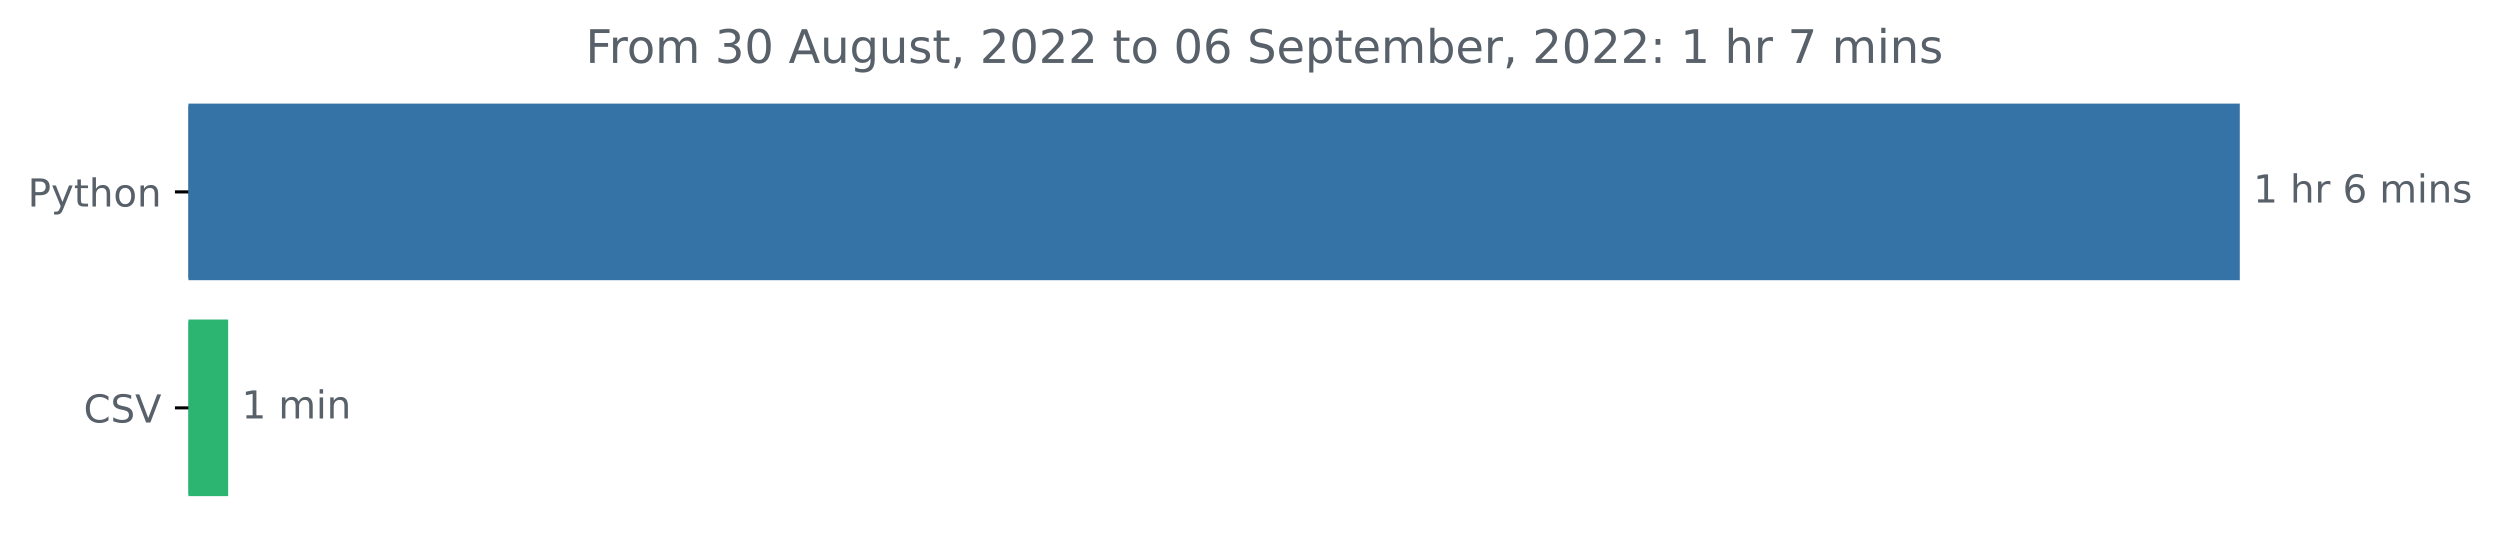
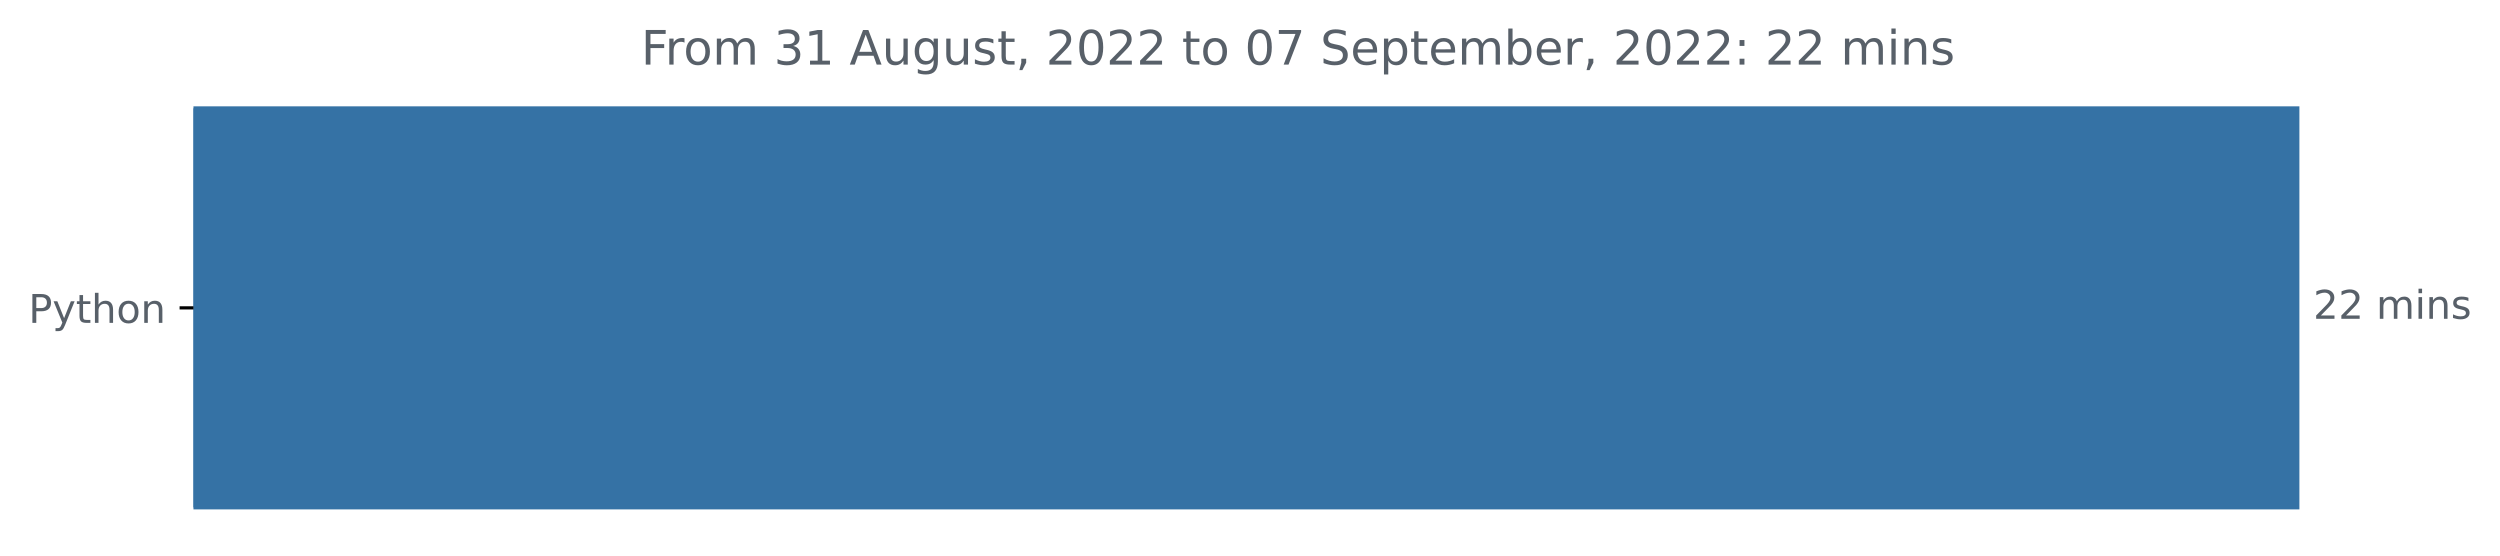
- <svg xmlns="http://www.w3.org/2000/svg" xmlns:xlink="http://www.w3.org/1999/xlink" width="648.265pt" height="140.398pt" viewBox="0 0 648.265 140.398" version="1.1">
+ <svg xmlns="http://www.w3.org/2000/svg" xmlns:xlink="http://www.w3.org/1999/xlink" width="631.46pt" height="140.398pt" viewBox="0 0 631.46 140.398" version="1.1">
  <defs>
    <style type="text/css">*{stroke-linejoin: round; stroke-linecap: butt}</style>
  </defs>
  <g id="figure_1">
    <g id="patch_1">
-       <path d="M 0 140.398  L 648.265 140.398  L 648.265 0  L 0 0  L 0 140.398  z " style="fill: none" />
+       <path d="M 0 140.398  L 631.46 140.398  L 631.46 0  L 0 0  L 0 140.398  z " style="fill: none" />
    </g>
    <g id="axes_1">
      <g id="patch_2">
-         <path d="M 48.862 27.358  L 580.291 27.358  L 580.291 72.158  L 48.862 72.158  z " clip-path="url(#pee6b9b0840)" style="fill: #3572a5; stroke: #3572a5; stroke-linejoin: miter" />
-       </g>
-       <g id="patch_3">
-         <path d="M 48.862 83.358  L 58.659 83.358  L 58.659 128.158  L 48.862 128.158  z " clip-path="url(#pee6b9b0840)" style="fill: #2bb571; stroke: #2bb571; stroke-linejoin: miter" />
+         <path d="M 48.862 27.358  L 580.291 27.358  L 580.291 128.158  L 48.862 128.158  z " clip-path="url(#p004d6d6be2)" style="fill: #3572a5; stroke: #3572a5; stroke-linejoin: miter" />
      </g>
      <g id="matplotlib.axis_1" />
      <g id="matplotlib.axis_2">
        <g id="ytick_1">
          <g id="line2d_1">
            <defs>
-               <path id="mc8b045a917" d="M 0 0  L -3.5 0  " style="stroke: #000000; stroke-width: 0.8" />
+               <path id="m61f19e4127" d="M 0 0  L -3.5 0  " style="stroke: #000000; stroke-width: 0.8" />
            </defs>
            <g>
-               <use xlink:href="#mc8b045a917" x="48.862" y="49.758" style="stroke: #000000; stroke-width: 0.8" />
+               <use xlink:href="#m61f19e4127" x="48.862" y="77.758" style="stroke: #000000; stroke-width: 0.8" />
            </g>
          </g>
          <g id="text_1">
-             <g style="fill: #586069" transform="translate(7.2 53.55734)scale(0.1 -0.1)">
+             <g style="fill: #586069" transform="translate(7.2 81.55734)scale(0.1 -0.1)">
              <defs>
                <path id="DejaVuSans-50" d="M 1259 4147  L 1259 2394  L 2053 2394  Q 2494 2394 2734 2622  Q 2975 2850 2975 3272  Q 2975 3691 2734 3919  Q 2494 4147 2053 4147  L 1259 4147  z M 628 4666  L 2053 4666  Q 2838 4666 3239 4311  Q 3641 3956 3641 3272  Q 3641 2581 3239 2228  Q 2838 1875 2053 1875  L 1259 1875  L 1259 0  L 628 0  L 628 4666  z " transform="scale(0.015625)" />
                <path id="DejaVuSans-79" d="M 2059 -325  Q 1816 -950 1584 -1140  Q 1353 -1331 966 -1331  L 506 -1331  L 506 -850  L 844 -850  Q 1081 -850 1212 -737  Q 1344 -625 1503 -206  L 1606 56  L 191 3500  L 800 3500  L 1894 763  L 2988 3500  L 3597 3500  L 2059 -325  z " transform="scale(0.015625)" />
                <path id="DejaVuSans-74" d="M 1172 4494  L 1172 3500  L 2356 3500  L 2356 3053  L 1172 3053  L 1172 1153  Q 1172 725 1289 603  Q 1406 481 1766 481  L 2356 481  L 2356 0  L 1766 0  Q 1100 0 847 248  Q 594 497 594 1153  L 594 3053  L 172 3053  L 172 3500  L 594 3500  L 594 4494  L 1172 4494  z " transform="scale(0.015625)" />
                <path id="DejaVuSans-68" d="M 3513 2113  L 3513 0  L 2938 0  L 2938 2094  Q 2938 2591 2744 2837  Q 2550 3084 2163 3084  Q 1697 3084 1428 2787  Q 1159 2491 1159 1978  L 1159 0  L 581 0  L 581 4863  L 1159 4863  L 1159 2956  Q 1366 3272 1645 3428  Q 1925 3584 2291 3584  Q 2894 3584 3203 3211  Q 3513 2838 3513 2113  z " transform="scale(0.015625)" />
                <path id="DejaVuSans-6f" d="M 1959 3097  Q 1497 3097 1228 2736  Q 959 2375 959 1747  Q 959 1119 1226 758  Q 1494 397 1959 397  Q 2419 397 2687 759  Q 2956 1122 2956 1747  Q 2956 2369 2687 2733  Q 2419 3097 1959 3097  z M 1959 3584  Q 2709 3584 3137 3096  Q 3566 2609 3566 1747  Q 3566 888 3137 398  Q 2709 -91 1959 -91  Q 1206 -91 779 398  Q 353 888 353 1747  Q 353 2609 779 3096  Q 1206 3584 1959 3584  z " transform="scale(0.015625)" />
                <path id="DejaVuSans-6e" d="M 3513 2113  L 3513 0  L 2938 0  L 2938 2094  Q 2938 2591 2744 2837  Q 2550 3084 2163 3084  Q 1697 3084 1428 2787  Q 1159 2491 1159 1978  L 1159 0  L 581 0  L 581 3500  L 1159 3500  L 1159 2956  Q 1366 3272 1645 3428  Q 1925 3584 2291 3584  Q 2894 3584 3203 3211  Q 3513 2838 3513 2113  z " transform="scale(0.015625)" />
              </defs>
              <use xlink:href="#DejaVuSans-50" />
              <use xlink:href="#DejaVuSans-79" x="60.303" />
              <use xlink:href="#DejaVuSans-74" x="119.482" />
              <use xlink:href="#DejaVuSans-68" x="158.691" />
              <use xlink:href="#DejaVuSans-6f" x="222.07" />
              <use xlink:href="#DejaVuSans-6e" x="283.252" />
            </g>
          </g>
        </g>
-         <g id="ytick_2">
-           <g id="line2d_2">
-             <g>
-               <use xlink:href="#mc8b045a917" x="48.862" y="105.758" style="stroke: #000000; stroke-width: 0.8" />
-             </g>
-           </g>
-           <g id="text_2">
-             <g style="fill: #586069" transform="translate(21.69063 109.5573)scale(0.1 -0.1)">
-               <defs>
-                 <path id="DejaVuSans-43" d="M 4122 4306  L 4122 3641  Q 3803 3938 3442 4084  Q 3081 4231 2675 4231  Q 1875 4231 1450 3742  Q 1025 3253 1025 2328  Q 1025 1406 1450 917  Q 1875 428 2675 428  Q 3081 428 3442 575  Q 3803 722 4122 1019  L 4122 359  Q 3791 134 3420 21  Q 3050 -91 2638 -91  Q 1578 -91 968 557  Q 359 1206 359 2328  Q 359 3453 968 4101  Q 1578 4750 2638 4750  Q 3056 4750 3426 4639  Q 3797 4528 4122 4306  z " transform="scale(0.015625)" />
-                 <path id="DejaVuSans-53" d="M 3425 4513  L 3425 3897  Q 3066 4069 2747 4153  Q 2428 4238 2131 4238  Q 1616 4238 1336 4038  Q 1056 3838 1056 3469  Q 1056 3159 1242 3001  Q 1428 2844 1947 2747  L 2328 2669  Q 3034 2534 3370 2195  Q 3706 1856 3706 1288  Q 3706 609 3251 259  Q 2797 -91 1919 -91  Q 1588 -91 1214 -16  Q 841 59 441 206  L 441 856  Q 825 641 1194 531  Q 1563 422 1919 422  Q 2459 422 2753 634  Q 3047 847 3047 1241  Q 3047 1584 2836 1778  Q 2625 1972 2144 2069  L 1759 2144  Q 1053 2284 737 2584  Q 422 2884 422 3419  Q 422 4038 858 4394  Q 1294 4750 2059 4750  Q 2388 4750 2728 4690  Q 3069 4631 3425 4513  z " transform="scale(0.015625)" />
-                 <path id="DejaVuSans-56" d="M 1831 0  L 50 4666  L 709 4666  L 2188 738  L 3669 4666  L 4325 4666  L 2547 0  L 1831 0  z " transform="scale(0.015625)" />
-               </defs>
-               <use xlink:href="#DejaVuSans-43" />
-               <use xlink:href="#DejaVuSans-53" x="69.824" />
-               <use xlink:href="#DejaVuSans-56" x="133.301" />
-             </g>
-           </g>
-         </g>
      </g>
-       <g id="text_3">
-         <g style="fill: #586069" transform="translate(584.2911 52.5175)scale(0.1 -0.1)">
+       <g id="text_2">
+         <g style="fill: #586069" transform="translate(584.2911 80.5175)scale(0.1 -0.1)">
          <defs>
-             <path id="DejaVuSans-31" d="M 794 531  L 1825 531  L 1825 4091  L 703 3866  L 703 4441  L 1819 4666  L 2450 4666  L 2450 531  L 3481 531  L 3481 0  L 794 0  L 794 531  z " transform="scale(0.015625)" />
+             <path id="DejaVuSans-32" d="M 1228 531  L 3431 531  L 3431 0  L 469 0  L 469 531  Q 828 903 1448 1529  Q 2069 2156 2228 2338  Q 2531 2678 2651 2914  Q 2772 3150 2772 3378  Q 2772 3750 2511 3984  Q 2250 4219 1831 4219  Q 1534 4219 1204 4116  Q 875 4013 500 3803  L 500 4441  Q 881 4594 1212 4672  Q 1544 4750 1819 4750  Q 2544 4750 2975 4387  Q 3406 4025 3406 3419  Q 3406 3131 3298 2873  Q 3191 2616 2906 2266  Q 2828 2175 2409 1742  Q 1991 1309 1228 531  z " transform="scale(0.015625)" />
            <path id="DejaVuSans-20" transform="scale(0.015625)" />
-             <path id="DejaVuSans-72" d="M 2631 2963  Q 2534 3019 2420 3045  Q 2306 3072 2169 3072  Q 1681 3072 1420 2755  Q 1159 2438 1159 1844  L 1159 0  L 581 0  L 581 3500  L 1159 3500  L 1159 2956  Q 1341 3275 1631 3429  Q 1922 3584 2338 3584  Q 2397 3584 2469 3576  Q 2541 3569 2628 3553  L 2631 2963  z " transform="scale(0.015625)" />
-             <path id="DejaVuSans-36" d="M 2113 2584  Q 1688 2584 1439 2293  Q 1191 2003 1191 1497  Q 1191 994 1439 701  Q 1688 409 2113 409  Q 2538 409 2786 701  Q 3034 994 3034 1497  Q 3034 2003 2786 2293  Q 2538 2584 2113 2584  z M 3366 4563  L 3366 3988  Q 3128 4100 2886 4159  Q 2644 4219 2406 4219  Q 1781 4219 1451 3797  Q 1122 3375 1075 2522  Q 1259 2794 1537 2939  Q 1816 3084 2150 3084  Q 2853 3084 3261 2657  Q 3669 2231 3669 1497  Q 3669 778 3244 343  Q 2819 -91 2113 -91  Q 1303 -91 875 529  Q 447 1150 447 2328  Q 447 3434 972 4092  Q 1497 4750 2381 4750  Q 2619 4750 2861 4703  Q 3103 4656 3366 4563  z " transform="scale(0.015625)" />
            <path id="DejaVuSans-6d" d="M 3328 2828  Q 3544 3216 3844 3400  Q 4144 3584 4550 3584  Q 5097 3584 5394 3201  Q 5691 2819 5691 2113  L 5691 0  L 5113 0  L 5113 2094  Q 5113 2597 4934 2840  Q 4756 3084 4391 3084  Q 3944 3084 3684 2787  Q 3425 2491 3425 1978  L 3425 0  L 2847 0  L 2847 2094  Q 2847 2600 2669 2842  Q 2491 3084 2119 3084  Q 1678 3084 1418 2786  Q 1159 2488 1159 1978  L 1159 0  L 581 0  L 581 3500  L 1159 3500  L 1159 2956  Q 1356 3278 1631 3431  Q 1906 3584 2284 3584  Q 2666 3584 2933 3390  Q 3200 3197 3328 2828  z " transform="scale(0.015625)" />
            <path id="DejaVuSans-69" d="M 603 3500  L 1178 3500  L 1178 0  L 603 0  L 603 3500  z M 603 4863  L 1178 4863  L 1178 4134  L 603 4134  L 603 4863  z " transform="scale(0.015625)" />
            <path id="DejaVuSans-73" d="M 2834 3397  L 2834 2853  Q 2591 2978 2328 3040  Q 2066 3103 1784 3103  Q 1356 3103 1142 2972  Q 928 2841 928 2578  Q 928 2378 1081 2264  Q 1234 2150 1697 2047  L 1894 2003  Q 2506 1872 2764 1633  Q 3022 1394 3022 966  Q 3022 478 2636 193  Q 2250 -91 1575 -91  Q 1294 -91 989 -36  Q 684 19 347 128  L 347 722  Q 666 556 975 473  Q 1284 391 1588 391  Q 1994 391 2212 530  Q 2431 669 2431 922  Q 2431 1156 2273 1281  Q 2116 1406 1581 1522  L 1381 1569  Q 847 1681 609 1914  Q 372 2147 372 2553  Q 372 3047 722 3315  Q 1072 3584 1716 3584  Q 2034 3584 2315 3537  Q 2597 3491 2834 3397  z " transform="scale(0.015625)" />
          </defs>
-           <use xlink:href="#DejaVuSans-31" />
-           <use xlink:href="#DejaVuSans-20" x="63.623" />
-           <use xlink:href="#DejaVuSans-68" x="95.41" />
-           <use xlink:href="#DejaVuSans-72" x="158.789" />
-           <use xlink:href="#DejaVuSans-20" x="199.902" />
-           <use xlink:href="#DejaVuSans-36" x="231.689" />
-           <use xlink:href="#DejaVuSans-20" x="295.312" />
-           <use xlink:href="#DejaVuSans-6d" x="327.1" />
-           <use xlink:href="#DejaVuSans-69" x="424.512" />
-           <use xlink:href="#DejaVuSans-6e" x="452.295" />
-           <use xlink:href="#DejaVuSans-73" x="515.674" />
+           <use xlink:href="#DejaVuSans-32" />
+           <use xlink:href="#DejaVuSans-32" x="63.623" />
+           <use xlink:href="#DejaVuSans-20" x="127.246" />
+           <use xlink:href="#DejaVuSans-6d" x="159.033" />
+           <use xlink:href="#DejaVuSans-69" x="256.445" />
+           <use xlink:href="#DejaVuSans-6e" x="284.229" />
+           <use xlink:href="#DejaVuSans-73" x="347.607" />
        </g>
      </g>
-       <g id="text_4">
-         <g style="fill: #586069" transform="translate(62.65867 108.5175)scale(0.1 -0.1)">
-           <use xlink:href="#DejaVuSans-31" />
-           <use xlink:href="#DejaVuSans-20" x="63.623" />
-           <use xlink:href="#DejaVuSans-6d" x="95.41" />
-           <use xlink:href="#DejaVuSans-69" x="192.822" />
-           <use xlink:href="#DejaVuSans-6e" x="220.605" />
-         </g>
-       </g>
-       <g id="text_5">
-         <g style="fill: #586069" transform="translate(151.8497 16.31812)scale(0.12 -0.12)">
+       <g id="text_3">
+         <g style="fill: #586069" transform="translate(161.9325 16.31812)scale(0.12 -0.12)">
          <defs>
            <path id="DejaVuSans-46" d="M 628 4666  L 3309 4666  L 3309 4134  L 1259 4134  L 1259 2759  L 3109 2759  L 3109 2228  L 1259 2228  L 1259 0  L 628 0  L 628 4666  z " transform="scale(0.015625)" />
+             <path id="DejaVuSans-72" d="M 2631 2963  Q 2534 3019 2420 3045  Q 2306 3072 2169 3072  Q 1681 3072 1420 2755  Q 1159 2438 1159 1844  L 1159 0  L 581 0  L 581 3500  L 1159 3500  L 1159 2956  Q 1341 3275 1631 3429  Q 1922 3584 2338 3584  Q 2397 3584 2469 3576  Q 2541 3569 2628 3553  L 2631 2963  z " transform="scale(0.015625)" />
            <path id="DejaVuSans-33" d="M 2597 2516  Q 3050 2419 3304 2112  Q 3559 1806 3559 1356  Q 3559 666 3084 287  Q 2609 -91 1734 -91  Q 1441 -91 1130 -33  Q 819 25 488 141  L 488 750  Q 750 597 1062 519  Q 1375 441 1716 441  Q 2309 441 2620 675  Q 2931 909 2931 1356  Q 2931 1769 2642 2001  Q 2353 2234 1838 2234  L 1294 2234  L 1294 2753  L 1863 2753  Q 2328 2753 2575 2939  Q 2822 3125 2822 3475  Q 2822 3834 2567 4026  Q 2313 4219 1838 4219  Q 1578 4219 1281 4162  Q 984 4106 628 3988  L 628 4550  Q 988 4650 1302 4700  Q 1616 4750 1894 4750  Q 2613 4750 3031 4423  Q 3450 4097 3450 3541  Q 3450 3153 3228 2886  Q 3006 2619 2597 2516  z " transform="scale(0.015625)" />
-             <path id="DejaVuSans-30" d="M 2034 4250  Q 1547 4250 1301 3770  Q 1056 3291 1056 2328  Q 1056 1369 1301 889  Q 1547 409 2034 409  Q 2525 409 2770 889  Q 3016 1369 3016 2328  Q 3016 3291 2770 3770  Q 2525 4250 2034 4250  z M 2034 4750  Q 2819 4750 3233 4129  Q 3647 3509 3647 2328  Q 3647 1150 3233 529  Q 2819 -91 2034 -91  Q 1250 -91 836 529  Q 422 1150 422 2328  Q 422 3509 836 4129  Q 1250 4750 2034 4750  z " transform="scale(0.015625)" />
+             <path id="DejaVuSans-31" d="M 794 531  L 1825 531  L 1825 4091  L 703 3866  L 703 4441  L 1819 4666  L 2450 4666  L 2450 531  L 3481 531  L 3481 0  L 794 0  L 794 531  z " transform="scale(0.015625)" />
            <path id="DejaVuSans-41" d="M 2188 4044  L 1331 1722  L 3047 1722  L 2188 4044  z M 1831 4666  L 2547 4666  L 4325 0  L 3669 0  L 3244 1197  L 1141 1197  L 716 0  L 50 0  L 1831 4666  z " transform="scale(0.015625)" />
            <path id="DejaVuSans-75" d="M 544 1381  L 544 3500  L 1119 3500  L 1119 1403  Q 1119 906 1312 657  Q 1506 409 1894 409  Q 2359 409 2629 706  Q 2900 1003 2900 1516  L 2900 3500  L 3475 3500  L 3475 0  L 2900 0  L 2900 538  Q 2691 219 2414 64  Q 2138 -91 1772 -91  Q 1169 -91 856 284  Q 544 659 544 1381  z M 1991 3584  L 1991 3584  z " transform="scale(0.015625)" />
            <path id="DejaVuSans-67" d="M 2906 1791  Q 2906 2416 2648 2759  Q 2391 3103 1925 3103  Q 1463 3103 1205 2759  Q 947 2416 947 1791  Q 947 1169 1205 825  Q 1463 481 1925 481  Q 2391 481 2648 825  Q 2906 1169 2906 1791  z M 3481 434  Q 3481 -459 3084 -895  Q 2688 -1331 1869 -1331  Q 1566 -1331 1297 -1286  Q 1028 -1241 775 -1147  L 775 -588  Q 1028 -725 1275 -790  Q 1522 -856 1778 -856  Q 2344 -856 2625 -561  Q 2906 -266 2906 331  L 2906 616  Q 2728 306 2450 153  Q 2172 0 1784 0  Q 1141 0 747 490  Q 353 981 353 1791  Q 353 2603 747 3093  Q 1141 3584 1784 3584  Q 2172 3584 2450 3431  Q 2728 3278 2906 2969  L 2906 3500  L 3481 3500  L 3481 434  z " transform="scale(0.015625)" />
            <path id="DejaVuSans-2c" d="M 750 794  L 1409 794  L 1409 256  L 897 -744  L 494 -744  L 750 256  L 750 794  z " transform="scale(0.015625)" />
-             <path id="DejaVuSans-32" d="M 1228 531  L 3431 531  L 3431 0  L 469 0  L 469 531  Q 828 903 1448 1529  Q 2069 2156 2228 2338  Q 2531 2678 2651 2914  Q 2772 3150 2772 3378  Q 2772 3750 2511 3984  Q 2250 4219 1831 4219  Q 1534 4219 1204 4116  Q 875 4013 500 3803  L 500 4441  Q 881 4594 1212 4672  Q 1544 4750 1819 4750  Q 2544 4750 2975 4387  Q 3406 4025 3406 3419  Q 3406 3131 3298 2873  Q 3191 2616 2906 2266  Q 2828 2175 2409 1742  Q 1991 1309 1228 531  z " transform="scale(0.015625)" />
+             <path id="DejaVuSans-30" d="M 2034 4250  Q 1547 4250 1301 3770  Q 1056 3291 1056 2328  Q 1056 1369 1301 889  Q 1547 409 2034 409  Q 2525 409 2770 889  Q 3016 1369 3016 2328  Q 3016 3291 2770 3770  Q 2525 4250 2034 4250  z M 2034 4750  Q 2819 4750 3233 4129  Q 3647 3509 3647 2328  Q 3647 1150 3233 529  Q 2819 -91 2034 -91  Q 1250 -91 836 529  Q 422 1150 422 2328  Q 422 3509 836 4129  Q 1250 4750 2034 4750  z " transform="scale(0.015625)" />
+             <path id="DejaVuSans-37" d="M 525 4666  L 3525 4666  L 3525 4397  L 1831 0  L 1172 0  L 2766 4134  L 525 4134  L 525 4666  z " transform="scale(0.015625)" />
+             <path id="DejaVuSans-53" d="M 3425 4513  L 3425 3897  Q 3066 4069 2747 4153  Q 2428 4238 2131 4238  Q 1616 4238 1336 4038  Q 1056 3838 1056 3469  Q 1056 3159 1242 3001  Q 1428 2844 1947 2747  L 2328 2669  Q 3034 2534 3370 2195  Q 3706 1856 3706 1288  Q 3706 609 3251 259  Q 2797 -91 1919 -91  Q 1588 -91 1214 -16  Q 841 59 441 206  L 441 856  Q 825 641 1194 531  Q 1563 422 1919 422  Q 2459 422 2753 634  Q 3047 847 3047 1241  Q 3047 1584 2836 1778  Q 2625 1972 2144 2069  L 1759 2144  Q 1053 2284 737 2584  Q 422 2884 422 3419  Q 422 4038 858 4394  Q 1294 4750 2059 4750  Q 2388 4750 2728 4690  Q 3069 4631 3425 4513  z " transform="scale(0.015625)" />
            <path id="DejaVuSans-65" d="M 3597 1894  L 3597 1613  L 953 1613  Q 991 1019 1311 708  Q 1631 397 2203 397  Q 2534 397 2845 478  Q 3156 559 3463 722  L 3463 178  Q 3153 47 2828 -22  Q 2503 -91 2169 -91  Q 1331 -91 842 396  Q 353 884 353 1716  Q 353 2575 817 3079  Q 1281 3584 2069 3584  Q 2775 3584 3186 3129  Q 3597 2675 3597 1894  z M 3022 2063  Q 3016 2534 2758 2815  Q 2500 3097 2075 3097  Q 1594 3097 1305 2825  Q 1016 2553 972 2059  L 3022 2063  z " transform="scale(0.015625)" />
            <path id="DejaVuSans-70" d="M 1159 525  L 1159 -1331  L 581 -1331  L 581 3500  L 1159 3500  L 1159 2969  Q 1341 3281 1617 3432  Q 1894 3584 2278 3584  Q 2916 3584 3314 3078  Q 3713 2572 3713 1747  Q 3713 922 3314 415  Q 2916 -91 2278 -91  Q 1894 -91 1617 61  Q 1341 213 1159 525  z M 3116 1747  Q 3116 2381 2855 2742  Q 2594 3103 2138 3103  Q 1681 3103 1420 2742  Q 1159 2381 1159 1747  Q 1159 1113 1420 752  Q 1681 391 2138 391  Q 2594 391 2855 752  Q 3116 1113 3116 1747  z " transform="scale(0.015625)" />
            <path id="DejaVuSans-62" d="M 3116 1747  Q 3116 2381 2855 2742  Q 2594 3103 2138 3103  Q 1681 3103 1420 2742  Q 1159 2381 1159 1747  Q 1159 1113 1420 752  Q 1681 391 2138 391  Q 2594 391 2855 752  Q 3116 1113 3116 1747  z M 1159 2969  Q 1341 3281 1617 3432  Q 1894 3584 2278 3584  Q 2916 3584 3314 3078  Q 3713 2572 3713 1747  Q 3713 922 3314 415  Q 2916 -91 2278 -91  Q 1894 -91 1617 61  Q 1341 213 1159 525  L 1159 0  L 581 0  L 581 4863  L 1159 4863  L 1159 2969  z " transform="scale(0.015625)" />
            <path id="DejaVuSans-3a" d="M 750 794  L 1409 794  L 1409 0  L 750 0  L 750 794  z M 750 3309  L 1409 3309  L 1409 2516  L 750 2516  L 750 3309  z " transform="scale(0.015625)" />
-             <path id="DejaVuSans-37" d="M 525 4666  L 3525 4666  L 3525 4397  L 1831 0  L 1172 0  L 2766 4134  L 525 4134  L 525 4666  z " transform="scale(0.015625)" />
          </defs>
          <use xlink:href="#DejaVuSans-46" />
          <use xlink:href="#DejaVuSans-72" x="50.27" />
          <use xlink:href="#DejaVuSans-6f" x="89.133" />
          <use xlink:href="#DejaVuSans-6d" x="150.314" />
          <use xlink:href="#DejaVuSans-20" x="247.727" />
          <use xlink:href="#DejaVuSans-33" x="279.514" />
-           <use xlink:href="#DejaVuSans-30" x="343.137" />
+           <use xlink:href="#DejaVuSans-31" x="343.137" />
          <use xlink:href="#DejaVuSans-20" x="406.76" />
          <use xlink:href="#DejaVuSans-41" x="438.547" />
          <use xlink:href="#DejaVuSans-75" x="506.955" />
          <use xlink:href="#DejaVuSans-67" x="570.334" />
          <use xlink:href="#DejaVuSans-75" x="633.811" />
          <use xlink:href="#DejaVuSans-73" x="697.189" />
          <use xlink:href="#DejaVuSans-74" x="749.289" />
          <use xlink:href="#DejaVuSans-2c" x="788.498" />
          <use xlink:href="#DejaVuSans-20" x="820.285" />
          <use xlink:href="#DejaVuSans-32" x="852.072" />
          <use xlink:href="#DejaVuSans-30" x="915.695" />
          <use xlink:href="#DejaVuSans-32" x="979.318" />
          <use xlink:href="#DejaVuSans-32" x="1042.941" />
          <use xlink:href="#DejaVuSans-20" x="1106.564" />
          <use xlink:href="#DejaVuSans-74" x="1138.352" />
          <use xlink:href="#DejaVuSans-6f" x="1177.561" />
          <use xlink:href="#DejaVuSans-20" x="1238.742" />
          <use xlink:href="#DejaVuSans-30" x="1270.529" />
-           <use xlink:href="#DejaVuSans-36" x="1334.152" />
+           <use xlink:href="#DejaVuSans-37" x="1334.152" />
          <use xlink:href="#DejaVuSans-20" x="1397.775" />
          <use xlink:href="#DejaVuSans-53" x="1429.562" />
          <use xlink:href="#DejaVuSans-65" x="1493.039" />
          <use xlink:href="#DejaVuSans-70" x="1554.562" />
          <use xlink:href="#DejaVuSans-74" x="1618.039" />
          <use xlink:href="#DejaVuSans-65" x="1657.248" />
          <use xlink:href="#DejaVuSans-6d" x="1718.771" />
          <use xlink:href="#DejaVuSans-62" x="1816.184" />
          <use xlink:href="#DejaVuSans-65" x="1879.66" />
          <use xlink:href="#DejaVuSans-72" x="1941.184" />
          <use xlink:href="#DejaVuSans-2c" x="1982.297" />
          <use xlink:href="#DejaVuSans-20" x="2014.084" />
          <use xlink:href="#DejaVuSans-32" x="2045.871" />
          <use xlink:href="#DejaVuSans-30" x="2109.494" />
          <use xlink:href="#DejaVuSans-32" x="2173.117" />
          <use xlink:href="#DejaVuSans-32" x="2236.74" />
          <use xlink:href="#DejaVuSans-3a" x="2300.363" />
          <use xlink:href="#DejaVuSans-20" x="2334.055" />
-           <use xlink:href="#DejaVuSans-31" x="2365.842" />
-           <use xlink:href="#DejaVuSans-20" x="2429.465" />
-           <use xlink:href="#DejaVuSans-68" x="2461.252" />
-           <use xlink:href="#DejaVuSans-72" x="2524.631" />
-           <use xlink:href="#DejaVuSans-20" x="2565.744" />
-           <use xlink:href="#DejaVuSans-37" x="2597.531" />
-           <use xlink:href="#DejaVuSans-20" x="2661.154" />
-           <use xlink:href="#DejaVuSans-6d" x="2692.941" />
-           <use xlink:href="#DejaVuSans-69" x="2790.354" />
-           <use xlink:href="#DejaVuSans-6e" x="2818.137" />
-           <use xlink:href="#DejaVuSans-73" x="2881.516" />
+           <use xlink:href="#DejaVuSans-32" x="2365.842" />
+           <use xlink:href="#DejaVuSans-32" x="2429.465" />
+           <use xlink:href="#DejaVuSans-20" x="2493.088" />
+           <use xlink:href="#DejaVuSans-6d" x="2524.875" />
+           <use xlink:href="#DejaVuSans-69" x="2622.287" />
+           <use xlink:href="#DejaVuSans-6e" x="2650.07" />
+           <use xlink:href="#DejaVuSans-73" x="2713.449" />
        </g>
      </g>
    </g>
  </g>
  <defs>
-     <clipPath id="pee6b9b0840">
+     <clipPath id="p004d6d6be2">
      <rect x="48.862" y="22.318" width="558" height="110.88" />
    </clipPath>
  </defs>
</svg>
